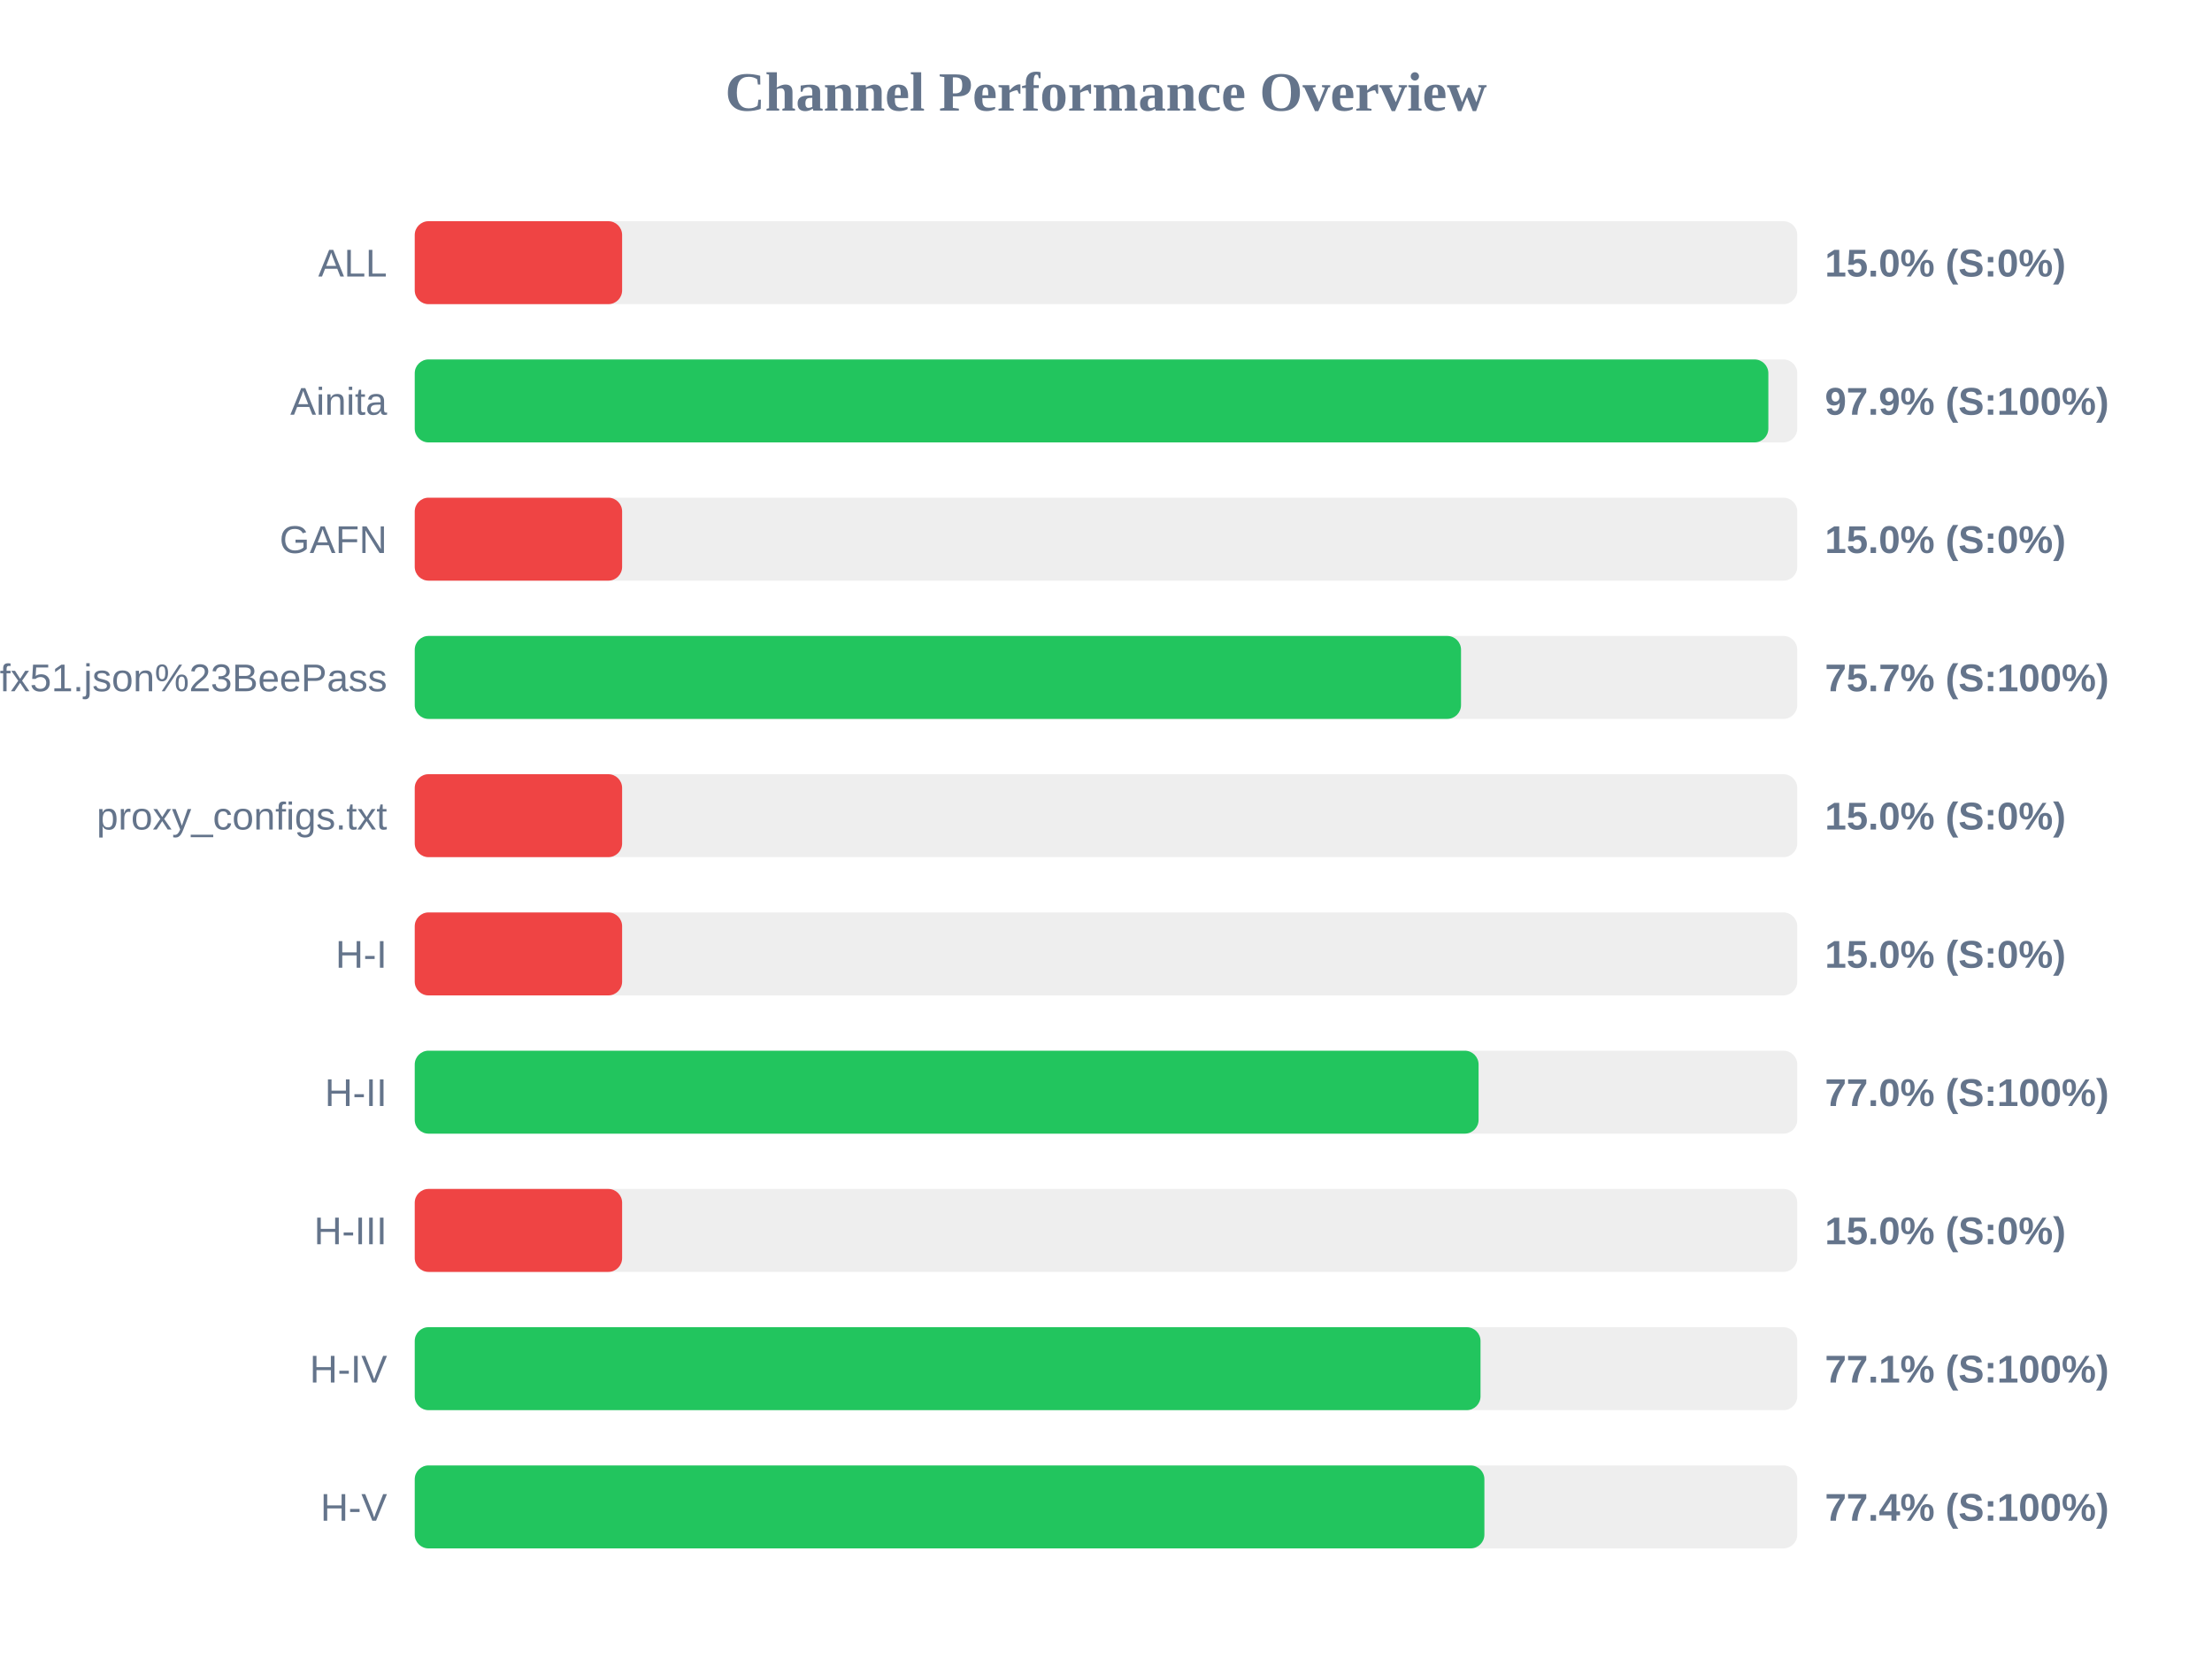
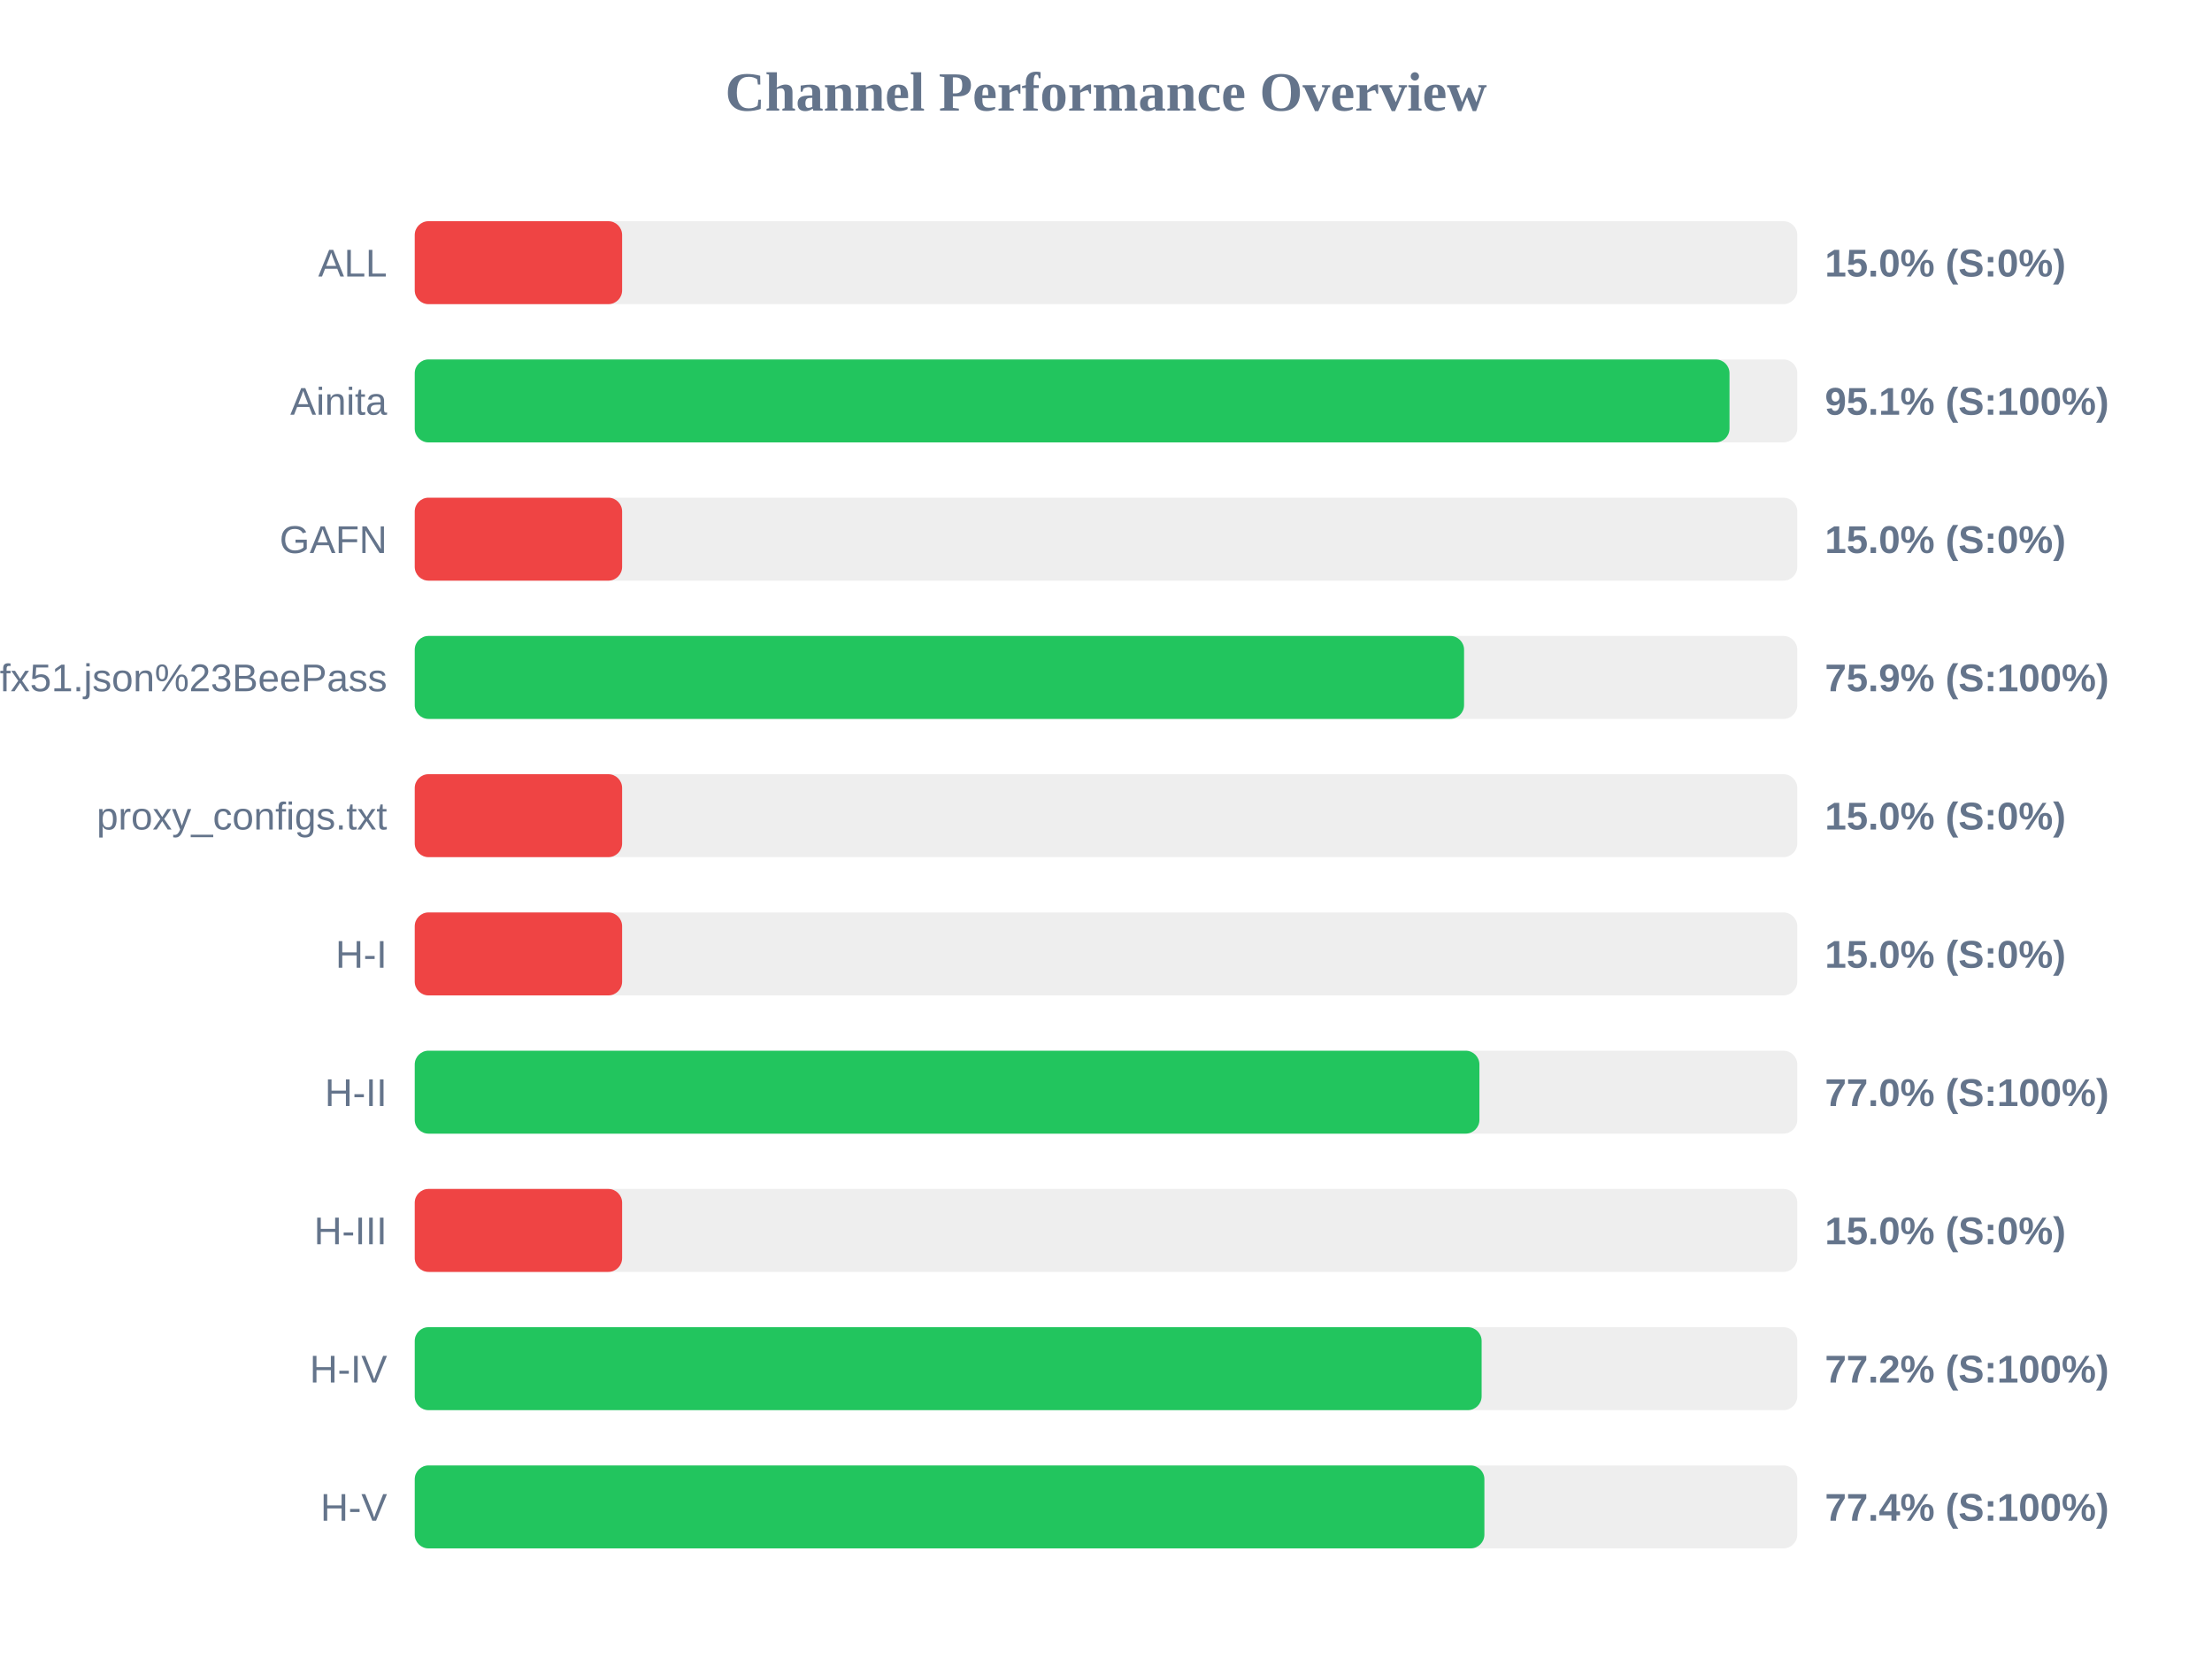
<svg xmlns="http://www.w3.org/2000/svg" width="800" height="600" version="1.1">
  <style>
        .row { font: 14px Arial; fill: #64748b; }
        .score { font: bold 14px Arial; fill: #64748b; }
    </style>
  <text x="400" y="40" text-anchor="middle" font-size="20px" font-weight="bold" fill="#64748b">Channel Performance Overview</text>
  <rect x="150" y="80" width="500" height="30" fill="#eee" rx="5" />
  <rect x="150" y="80" width="75.0" height="30" fill="#ef4444" rx="5" />
  <text x="140" y="100" text-anchor="end" class="row">ALL</text>
  <text x="660" y="100" text-anchor="start" class="score">15.0% (S:0%)</text>
  <rect x="150" y="130" width="500" height="30" fill="#eee" rx="5" />
-   <rect x="150" y="130" width="489.55" height="30" fill="#22c55e" rx="5" />
+   <rect x="150" y="130" width="475.5" height="30" fill="#22c55e" rx="5" />
  <text x="140" y="150" text-anchor="end" class="row">Ainita</text>
-   <text x="660" y="150" text-anchor="start" class="score">97.9% (S:100%)</text>
+   <text x="660" y="150" text-anchor="start" class="score">95.1% (S:100%)</text>
  <rect x="150" y="180" width="500" height="30" fill="#eee" rx="5" />
  <rect x="150" y="180" width="75.0" height="30" fill="#ef4444" rx="5" />
  <text x="140" y="200" text-anchor="end" class="row">GAFN</text>
  <text x="660" y="200" text-anchor="start" class="score">15.0% (S:0%)</text>
  <rect x="150" y="230" width="500" height="30" fill="#eee" rx="5" />
-   <rect x="150" y="230" width="378.4" height="30" fill="#22c55e" rx="5" />
+   <rect x="150" y="230" width="379.5" height="30" fill="#22c55e" rx="5" />
  <text x="140" y="250" text-anchor="end" class="row">sub?s=ssconf%3A%2F%2Fs3.amazonaws.com%2Fbeedynconprd%2Fzf38bv6oxi1nv3wfkpmxyfl8yj5fargza3foantoalu16vznl0ckxx7bgf1ufx51.json%23BeePass</text>
-   <text x="660" y="250" text-anchor="start" class="score">75.7% (S:100%)</text>
+   <text x="660" y="250" text-anchor="start" class="score">75.9% (S:100%)</text>
  <rect x="150" y="280" width="500" height="30" fill="#eee" rx="5" />
  <rect x="150" y="280" width="75.0" height="30" fill="#ef4444" rx="5" />
  <text x="140" y="300" text-anchor="end" class="row">proxy_configs.txt</text>
  <text x="660" y="300" text-anchor="start" class="score">15.0% (S:0%)</text>
  <rect x="150" y="330" width="500" height="30" fill="#eee" rx="5" />
  <rect x="150" y="330" width="75.0" height="30" fill="#ef4444" rx="5" />
  <text x="140" y="350" text-anchor="end" class="row">H-I</text>
  <text x="660" y="350" text-anchor="start" class="score">15.0% (S:0%)</text>
  <rect x="150" y="380" width="500" height="30" fill="#eee" rx="5" />
-   <rect x="150" y="380" width="384.75" height="30" fill="#22c55e" rx="5" />
+   <rect x="150" y="380" width="385.05" height="30" fill="#22c55e" rx="5" />
  <text x="140" y="400" text-anchor="end" class="row">H-II</text>
  <text x="660" y="400" text-anchor="start" class="score">77.0% (S:100%)</text>
  <rect x="150" y="430" width="500" height="30" fill="#eee" rx="5" />
  <rect x="150" y="430" width="75.0" height="30" fill="#ef4444" rx="5" />
  <text x="140" y="450" text-anchor="end" class="row">H-III</text>
  <text x="660" y="450" text-anchor="start" class="score">15.0% (S:0%)</text>
  <rect x="150" y="480" width="500" height="30" fill="#eee" rx="5" />
-   <rect x="150" y="480" width="385.45" height="30" fill="#22c55e" rx="5" />
+   <rect x="150" y="480" width="385.85" height="30" fill="#22c55e" rx="5" />
  <text x="140" y="500" text-anchor="end" class="row">H-IV</text>
-   <text x="660" y="500" text-anchor="start" class="score">77.1% (S:100%)</text>
+   <text x="660" y="500" text-anchor="start" class="score">77.2% (S:100%)</text>
  <rect x="150" y="530" width="500" height="30" fill="#eee" rx="5" />
  <rect x="150" y="530" width="386.85" height="30" fill="#22c55e" rx="5" />
  <text x="140" y="550" text-anchor="end" class="row">H-V</text>
  <text x="660" y="550" text-anchor="start" class="score">77.4% (S:100%)</text>
</svg>
